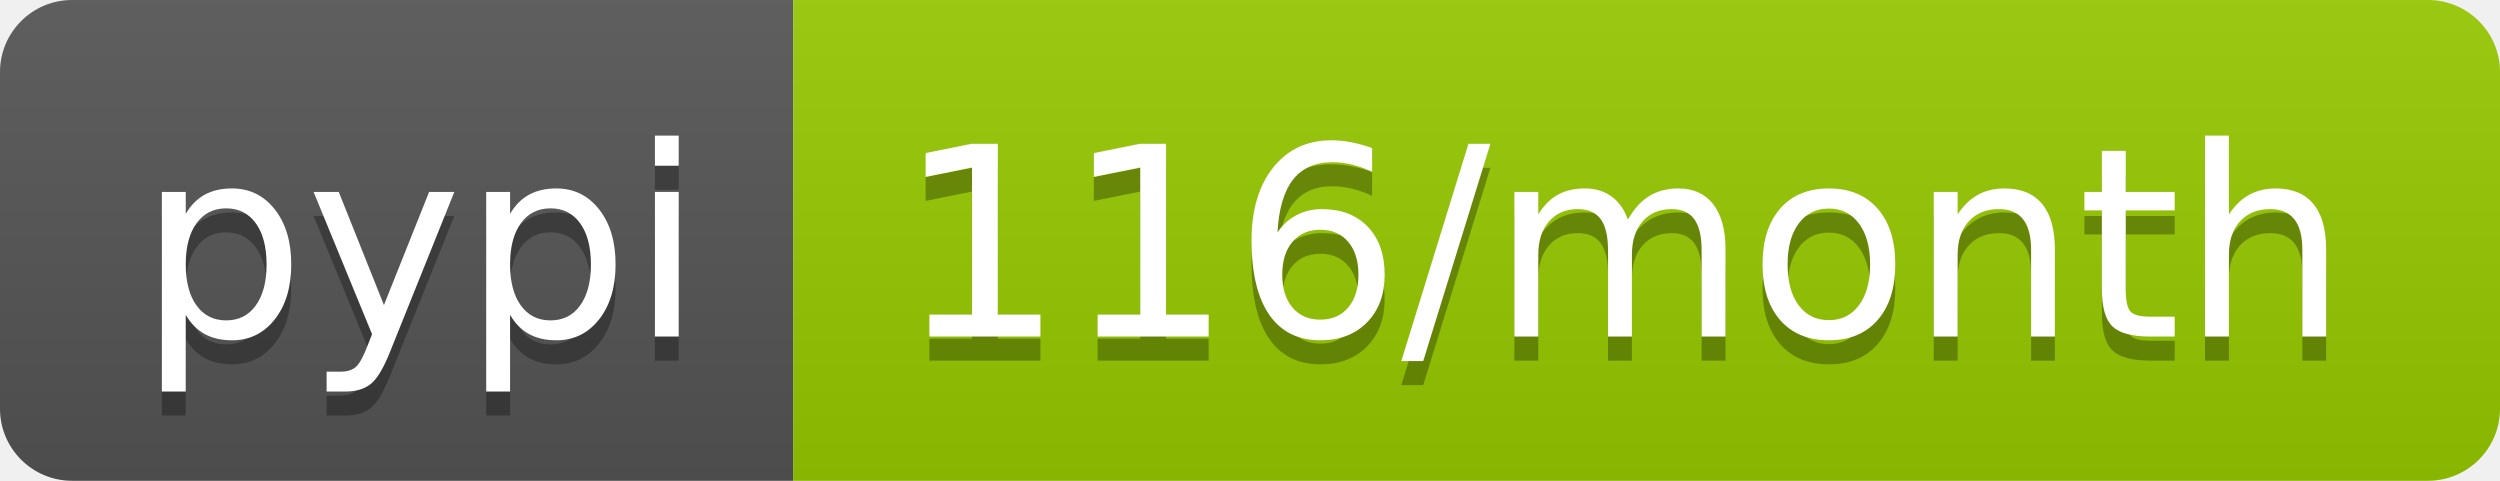
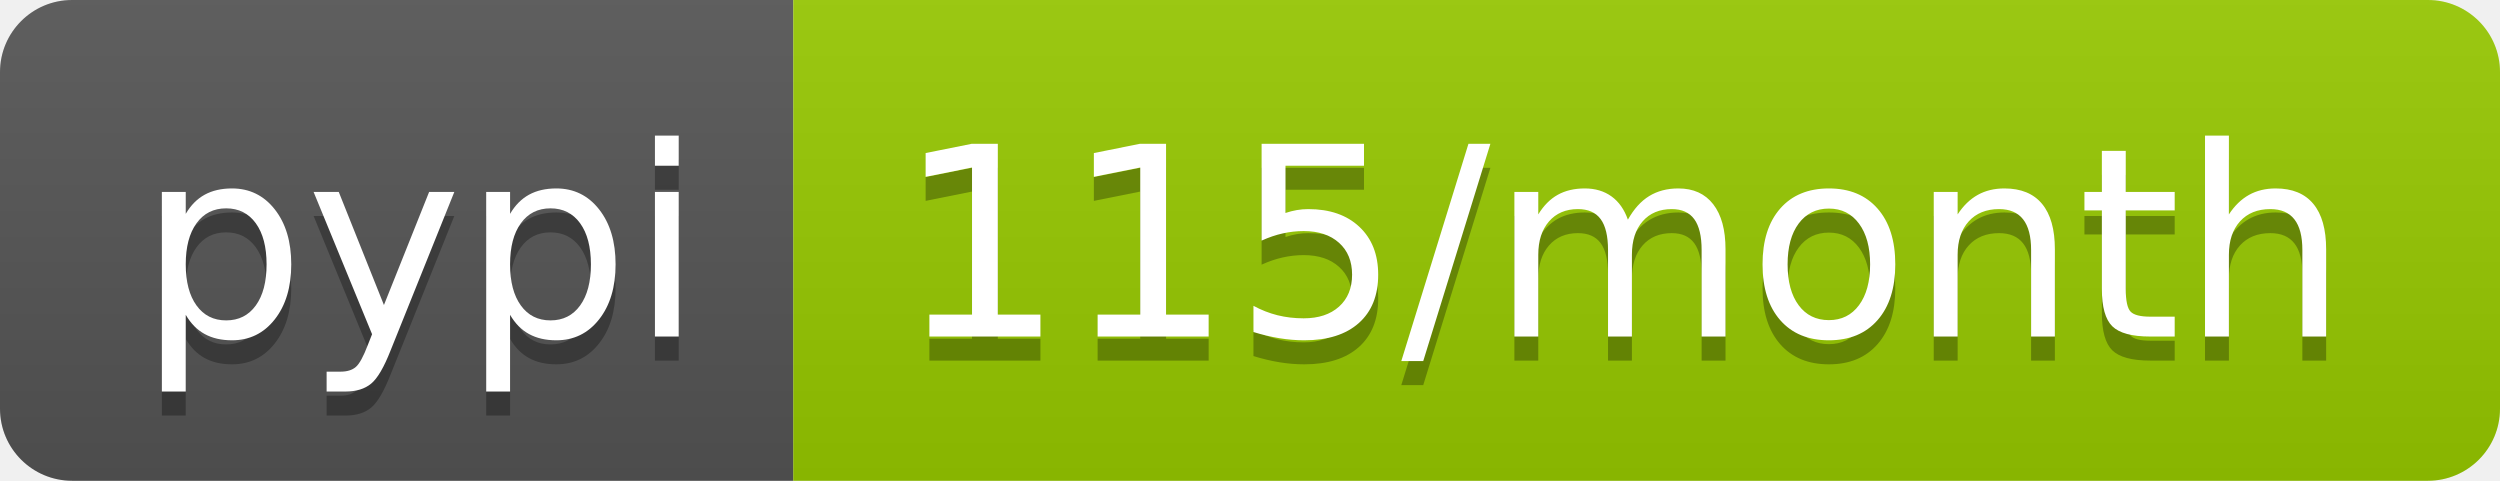
- <svg xmlns="http://www.w3.org/2000/svg" width="104" height="20" role="img" aria-label="pypi: 116/month">
+ <svg xmlns="http://www.w3.org/2000/svg" width="104" height="20" role="img" aria-label="pypi: 115/month">
  <linearGradient id="s" x2="0" y2="100%">
    <stop offset="0" stop-color="#bbb" stop-opacity=".1" />
    <stop offset="1" stop-opacity=".1" />
  </linearGradient>
  <clipPath id="r">
    <rect width="104" height="20" rx="3" fill="#fff" />
  </clipPath>
  <g clip-path="url(#r)">
    <rect width="33" height="20" fill="#555" />
    <rect x="33" width="71" height="20" fill="#97ca00" />
    <rect width="104" height="20" fill="url(#s)" />
  </g>
  <g fill="#fff" text-anchor="middle" font-family="Verdana,Geneva,DejaVu Sans,sans-serif" text-rendering="geometricPrecision" font-size="110">
    <text aria-hidden="true" x="175" y="150" fill="#010101" fill-opacity=".3" transform="scale(.1)" textLength="230">pypi</text>
    <text x="175" y="140" transform="scale(.1)" fill="#fff" textLength="230">pypi</text>
-     <text aria-hidden="true" x="675" y="150" fill="#010101" fill-opacity=".3" transform="scale(.1)" textLength="610">116/month</text>
-     <text x="675" y="140" transform="scale(.1)" fill="#fff" textLength="610">116/month</text>
+     <text aria-hidden="true" x="675" y="150" fill="#010101" fill-opacity=".3" transform="scale(.1)" textLength="610">115/month</text>
+     <text x="675" y="140" transform="scale(.1)" fill="#fff" textLength="610">115/month</text>
  </g>
</svg>
